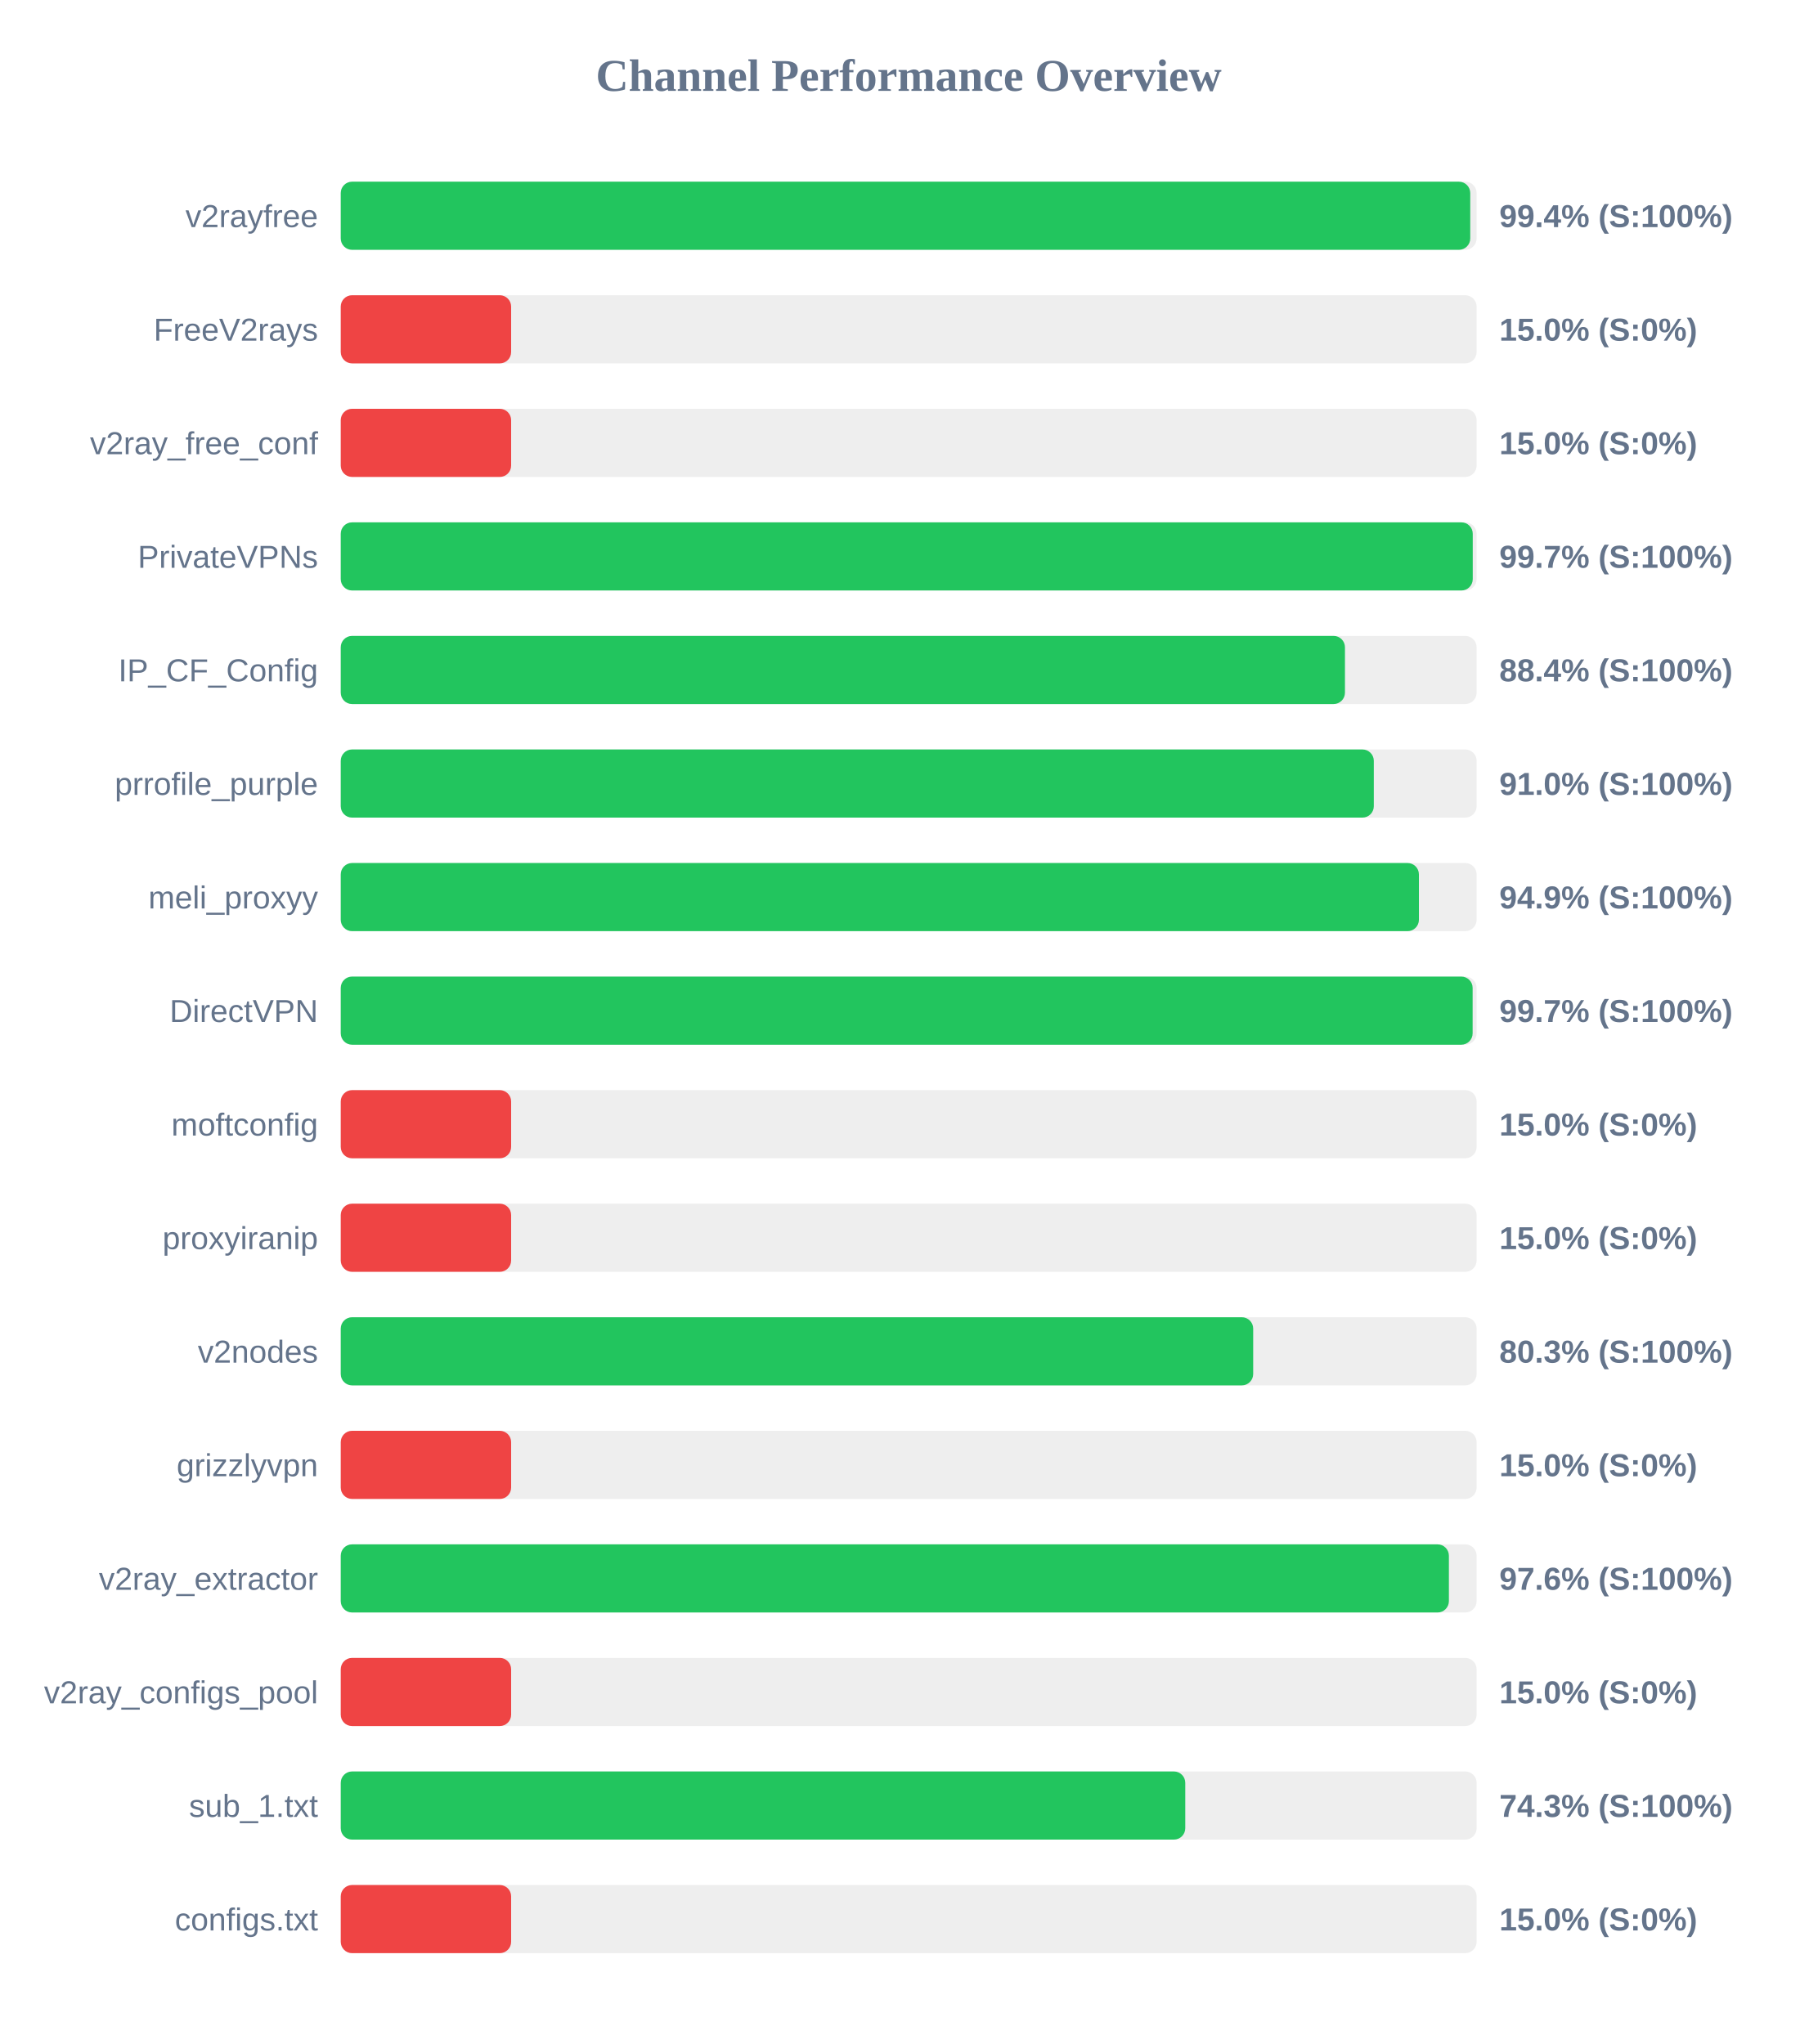
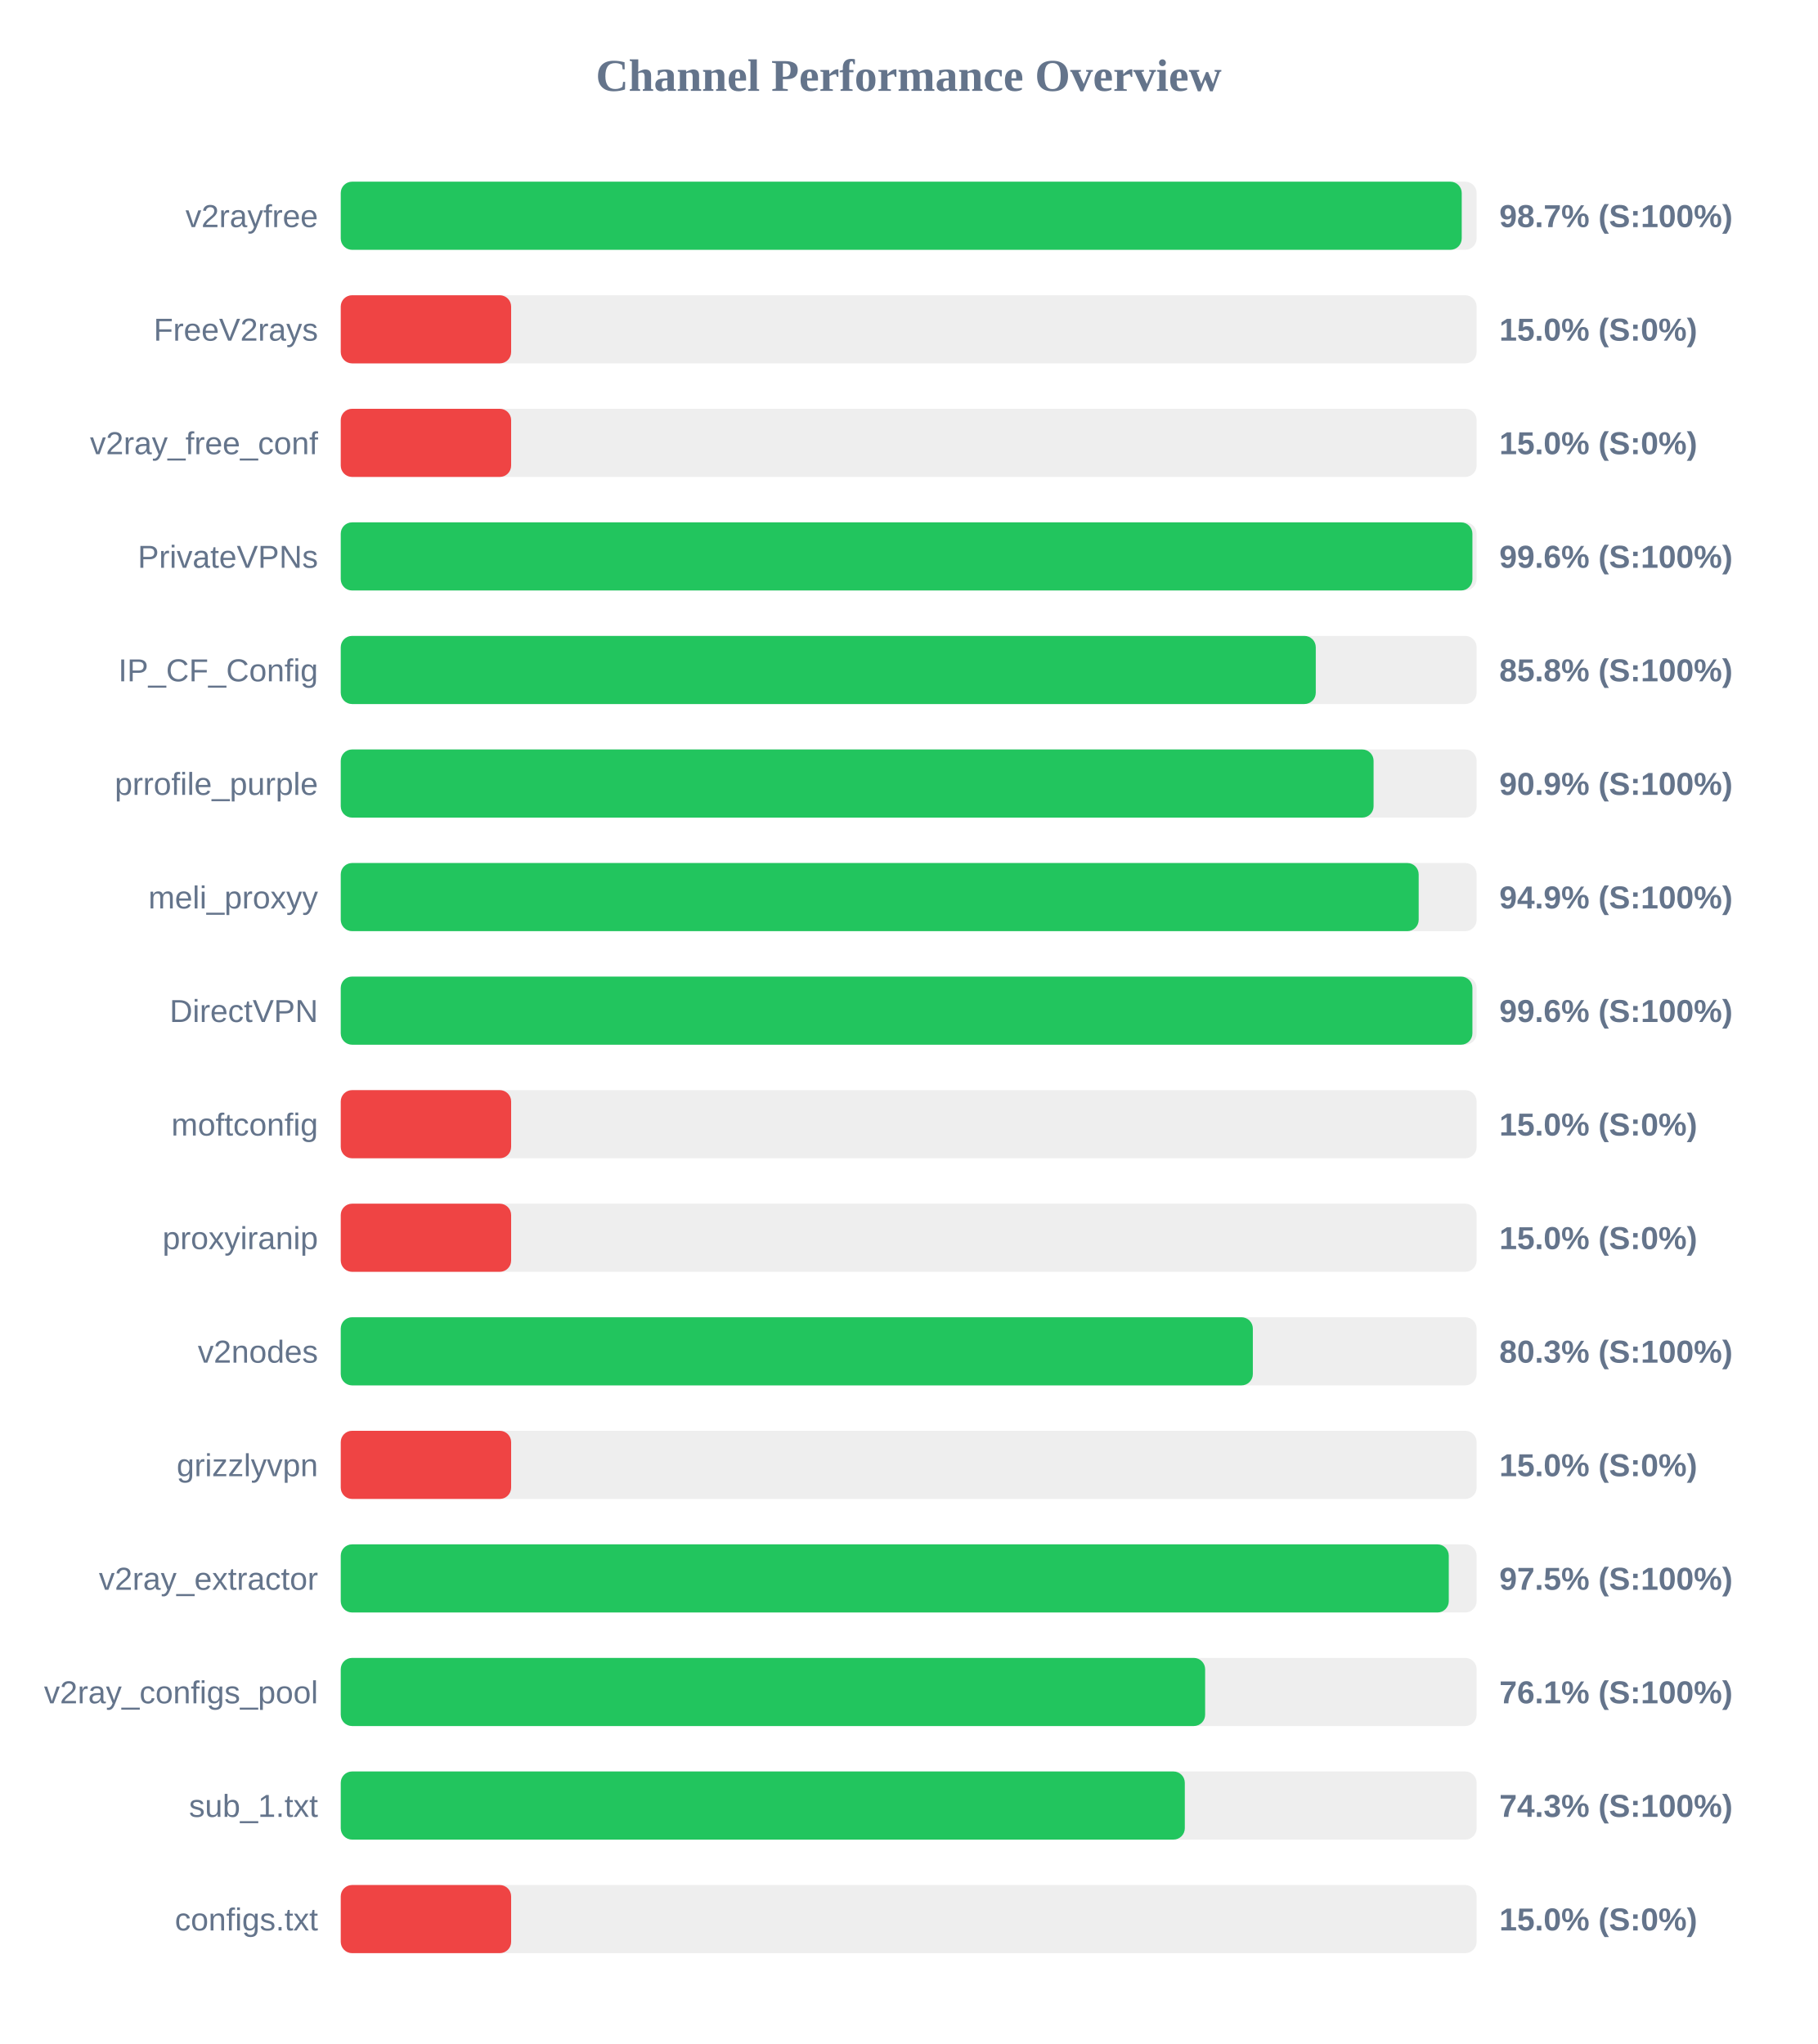
<svg xmlns="http://www.w3.org/2000/svg" width="800" height="900" version="1.1">
  <style>
        .row { font: 14px Arial; fill: #64748b; }
        .score { font: bold 14px Arial; fill: #64748b; }
    </style>
  <text x="400" y="40" text-anchor="middle" font-size="20px" font-weight="bold" fill="#64748b">Channel Performance Overview</text>
  <rect x="150" y="80" width="500" height="30" fill="#eee" rx="5" />
-   <rect x="150" y="80" width="497.2" height="30" fill="#22c55e" rx="5" />
+   <rect x="150" y="80" width="493.45" height="30" fill="#22c55e" rx="5" />
  <text x="140" y="100" text-anchor="end" class="row">v2rayfree</text>
-   <text x="660" y="100" text-anchor="start" class="score">99.4% (S:100%)</text>
+   <text x="660" y="100" text-anchor="start" class="score">98.7% (S:100%)</text>
  <rect x="150" y="130" width="500" height="30" fill="#eee" rx="5" />
  <rect x="150" y="130" width="75.0" height="30" fill="#ef4444" rx="5" />
  <text x="140" y="150" text-anchor="end" class="row">FreeV2rays</text>
  <text x="660" y="150" text-anchor="start" class="score">15.0% (S:0%)</text>
  <rect x="150" y="180" width="500" height="30" fill="#eee" rx="5" />
  <rect x="150" y="180" width="75.0" height="30" fill="#ef4444" rx="5" />
  <text x="140" y="200" text-anchor="end" class="row">v2ray_free_conf</text>
  <text x="660" y="200" text-anchor="start" class="score">15.0% (S:0%)</text>
  <rect x="150" y="230" width="500" height="30" fill="#eee" rx="5" />
-   <rect x="150" y="230" width="498.3" height="30" fill="#22c55e" rx="5" />
+   <rect x="150" y="230" width="498.15" height="30" fill="#22c55e" rx="5" />
  <text x="140" y="250" text-anchor="end" class="row">PrivateVPNs</text>
-   <text x="660" y="250" text-anchor="start" class="score">99.7% (S:100%)</text>
+   <text x="660" y="250" text-anchor="start" class="score">99.6% (S:100%)</text>
  <rect x="150" y="280" width="500" height="30" fill="#eee" rx="5" />
-   <rect x="150" y="280" width="442.05" height="30" fill="#22c55e" rx="5" />
+   <rect x="150" y="280" width="429.2" height="30" fill="#22c55e" rx="5" />
  <text x="140" y="300" text-anchor="end" class="row">IP_CF_Config</text>
-   <text x="660" y="300" text-anchor="start" class="score">88.4% (S:100%)</text>
+   <text x="660" y="300" text-anchor="start" class="score">85.8% (S:100%)</text>
  <rect x="150" y="330" width="500" height="30" fill="#eee" rx="5" />
-   <rect x="150" y="330" width="454.75" height="30" fill="#22c55e" rx="5" />
+   <rect x="150" y="330" width="454.65" height="30" fill="#22c55e" rx="5" />
  <text x="140" y="350" text-anchor="end" class="row">prrofile_purple</text>
-   <text x="660" y="350" text-anchor="start" class="score">91.0% (S:100%)</text>
+   <text x="660" y="350" text-anchor="start" class="score">90.9% (S:100%)</text>
  <rect x="150" y="380" width="500" height="30" fill="#eee" rx="5" />
-   <rect x="150" y="380" width="474.6" height="30" fill="#22c55e" rx="5" />
+   <rect x="150" y="380" width="474.5" height="30" fill="#22c55e" rx="5" />
  <text x="140" y="400" text-anchor="end" class="row">meli_proxyy</text>
  <text x="660" y="400" text-anchor="start" class="score">94.9% (S:100%)</text>
  <rect x="150" y="430" width="500" height="30" fill="#eee" rx="5" />
-   <rect x="150" y="430" width="498.25" height="30" fill="#22c55e" rx="5" />
+   <rect x="150" y="430" width="498.15" height="30" fill="#22c55e" rx="5" />
  <text x="140" y="450" text-anchor="end" class="row">DirectVPN</text>
-   <text x="660" y="450" text-anchor="start" class="score">99.7% (S:100%)</text>
+   <text x="660" y="450" text-anchor="start" class="score">99.6% (S:100%)</text>
  <rect x="150" y="480" width="500" height="30" fill="#eee" rx="5" />
  <rect x="150" y="480" width="75.0" height="30" fill="#ef4444" rx="5" />
  <text x="140" y="500" text-anchor="end" class="row">moftconfig</text>
  <text x="660" y="500" text-anchor="start" class="score">15.0% (S:0%)</text>
  <rect x="150" y="530" width="500" height="30" fill="#eee" rx="5" />
  <rect x="150" y="530" width="75.0" height="30" fill="#ef4444" rx="5" />
  <text x="140" y="550" text-anchor="end" class="row">proxyiranip</text>
  <text x="660" y="550" text-anchor="start" class="score">15.0% (S:0%)</text>
  <rect x="150" y="580" width="500" height="30" fill="#eee" rx="5" />
-   <rect x="150" y="580" width="401.65" height="30" fill="#22c55e" rx="5" />
+   <rect x="150" y="580" width="401.5" height="30" fill="#22c55e" rx="5" />
  <text x="140" y="600" text-anchor="end" class="row">v2nodes</text>
  <text x="660" y="600" text-anchor="start" class="score">80.3% (S:100%)</text>
  <rect x="150" y="630" width="500" height="30" fill="#eee" rx="5" />
  <rect x="150" y="630" width="75.0" height="30" fill="#ef4444" rx="5" />
  <text x="140" y="650" text-anchor="end" class="row">grizzlyvpn</text>
  <text x="660" y="650" text-anchor="start" class="score">15.0% (S:0%)</text>
  <rect x="150" y="680" width="500" height="30" fill="#eee" rx="5" />
-   <rect x="150" y="680" width="487.8" height="30" fill="#22c55e" rx="5" />
+   <rect x="150" y="680" width="487.75" height="30" fill="#22c55e" rx="5" />
  <text x="140" y="700" text-anchor="end" class="row">v2ray_extractor</text>
-   <text x="660" y="700" text-anchor="start" class="score">97.6% (S:100%)</text>
+   <text x="660" y="700" text-anchor="start" class="score">97.5% (S:100%)</text>
  <rect x="150" y="730" width="500" height="30" fill="#eee" rx="5" />
-   <rect x="150" y="730" width="75.0" height="30" fill="#ef4444" rx="5" />
+   <rect x="150" y="730" width="380.5" height="30" fill="#22c55e" rx="5" />
  <text x="140" y="750" text-anchor="end" class="row">v2ray_configs_pool</text>
-   <text x="660" y="750" text-anchor="start" class="score">15.0% (S:0%)</text>
+   <text x="660" y="750" text-anchor="start" class="score">76.1% (S:100%)</text>
  <rect x="150" y="780" width="500" height="30" fill="#eee" rx="5" />
-   <rect x="150" y="780" width="371.75" height="30" fill="#22c55e" rx="5" />
+   <rect x="150" y="780" width="371.55" height="30" fill="#22c55e" rx="5" />
  <text x="140" y="800" text-anchor="end" class="row">sub_1.txt</text>
  <text x="660" y="800" text-anchor="start" class="score">74.3% (S:100%)</text>
  <rect x="150" y="830" width="500" height="30" fill="#eee" rx="5" />
  <rect x="150" y="830" width="75.0" height="30" fill="#ef4444" rx="5" />
  <text x="140" y="850" text-anchor="end" class="row">configs.txt</text>
  <text x="660" y="850" text-anchor="start" class="score">15.0% (S:0%)</text>
</svg>
